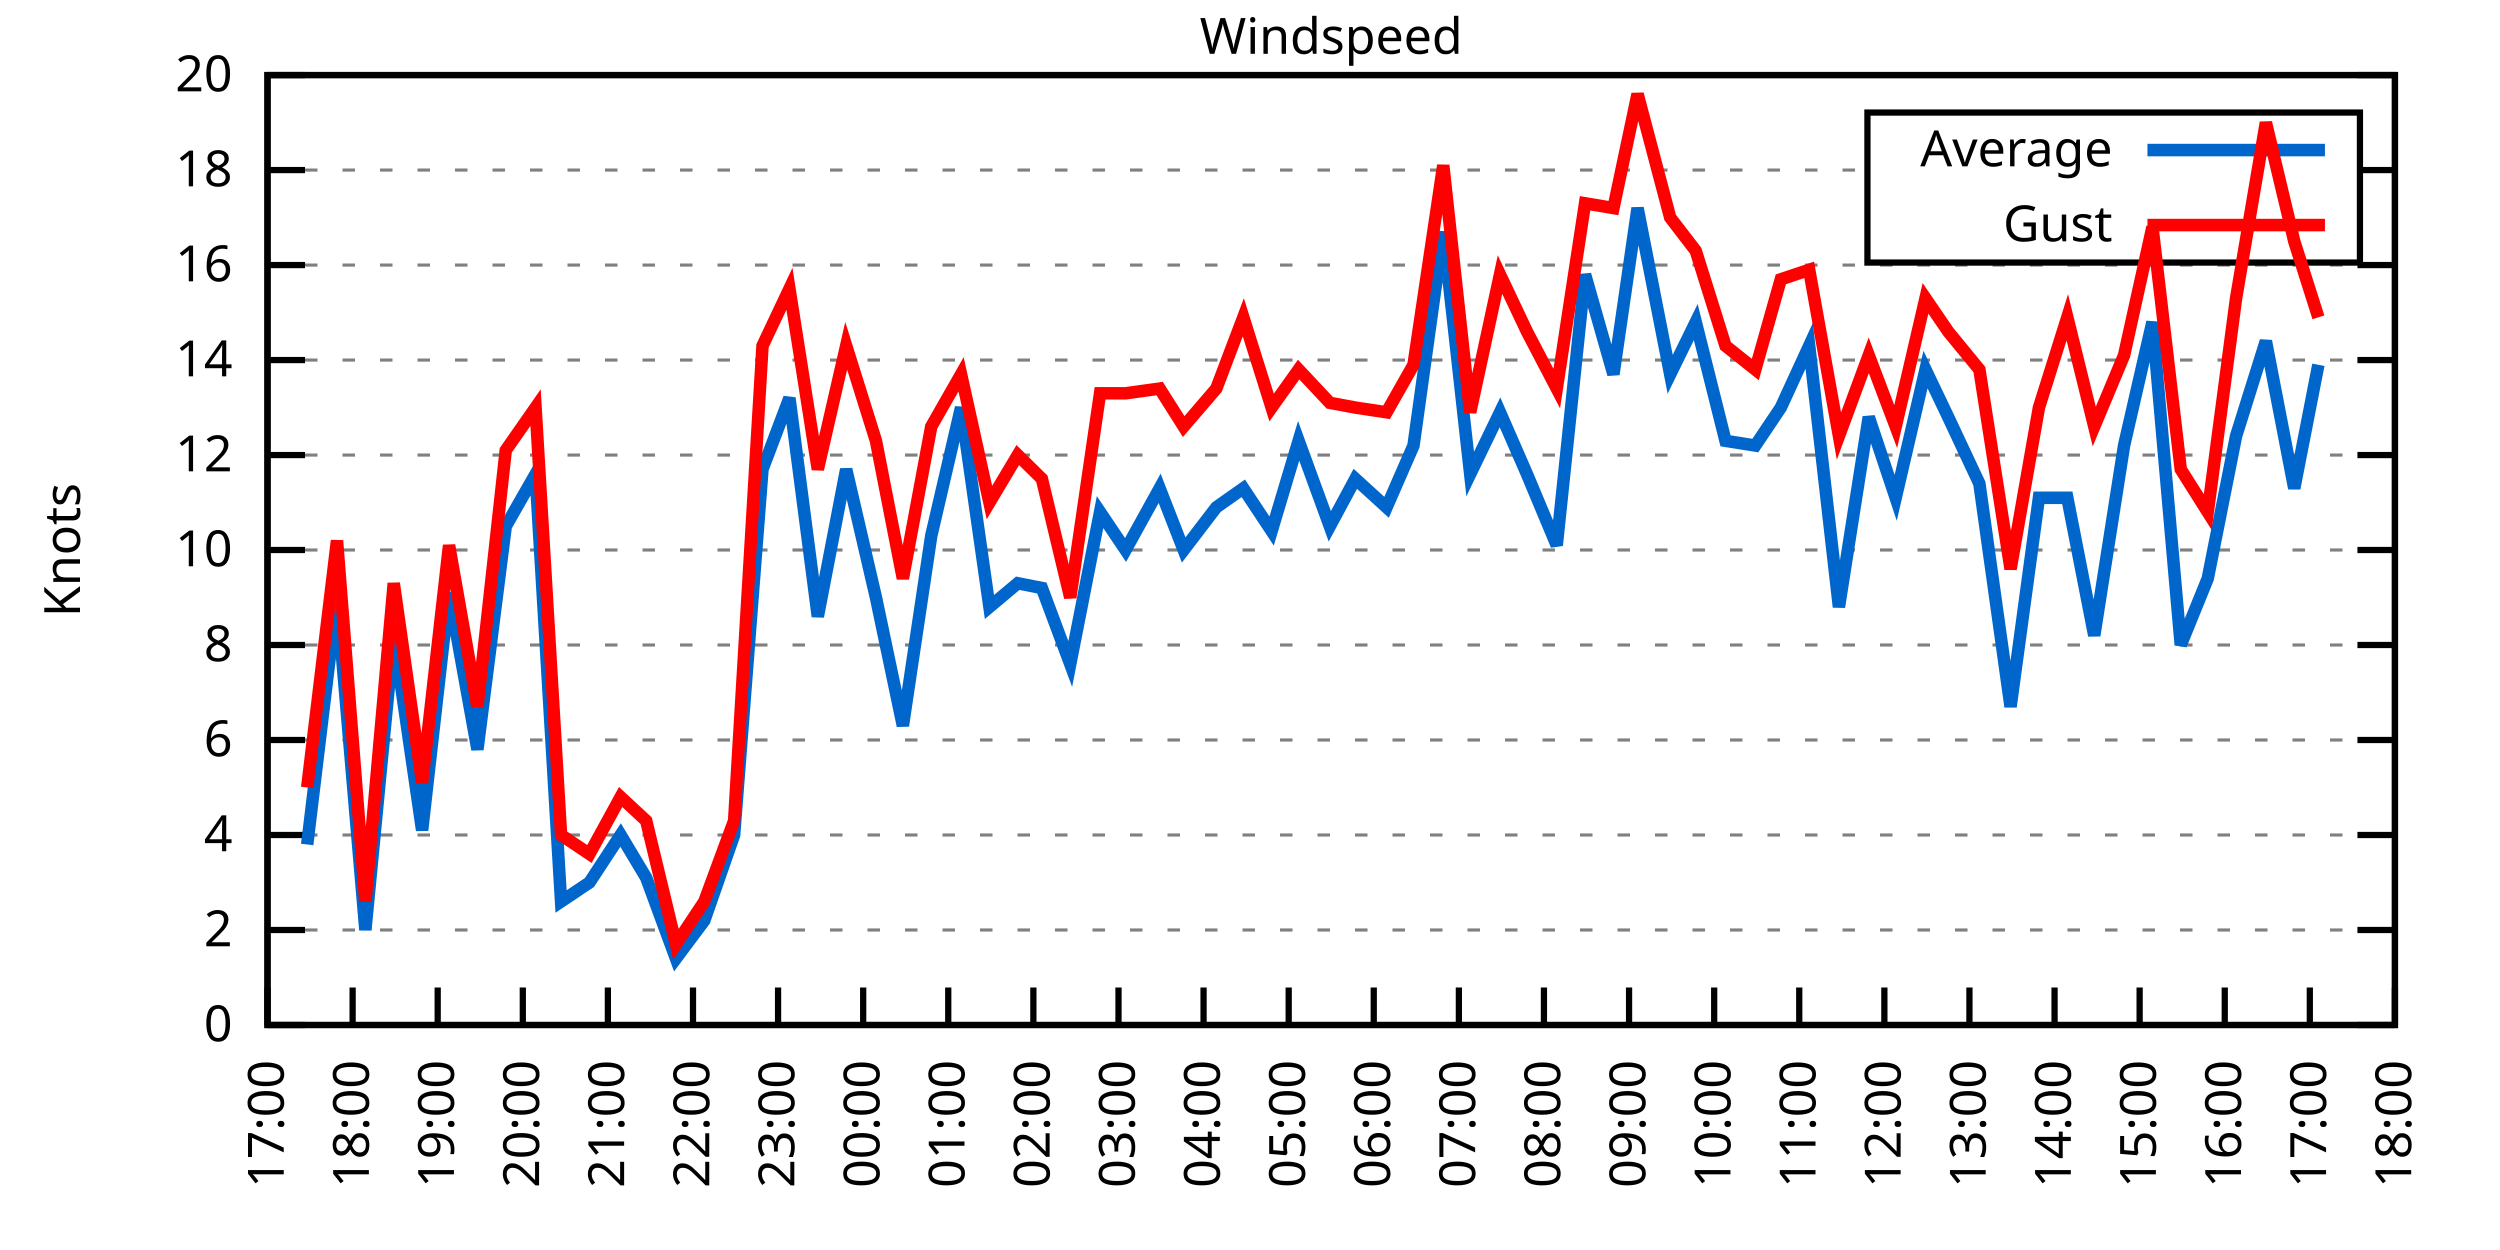
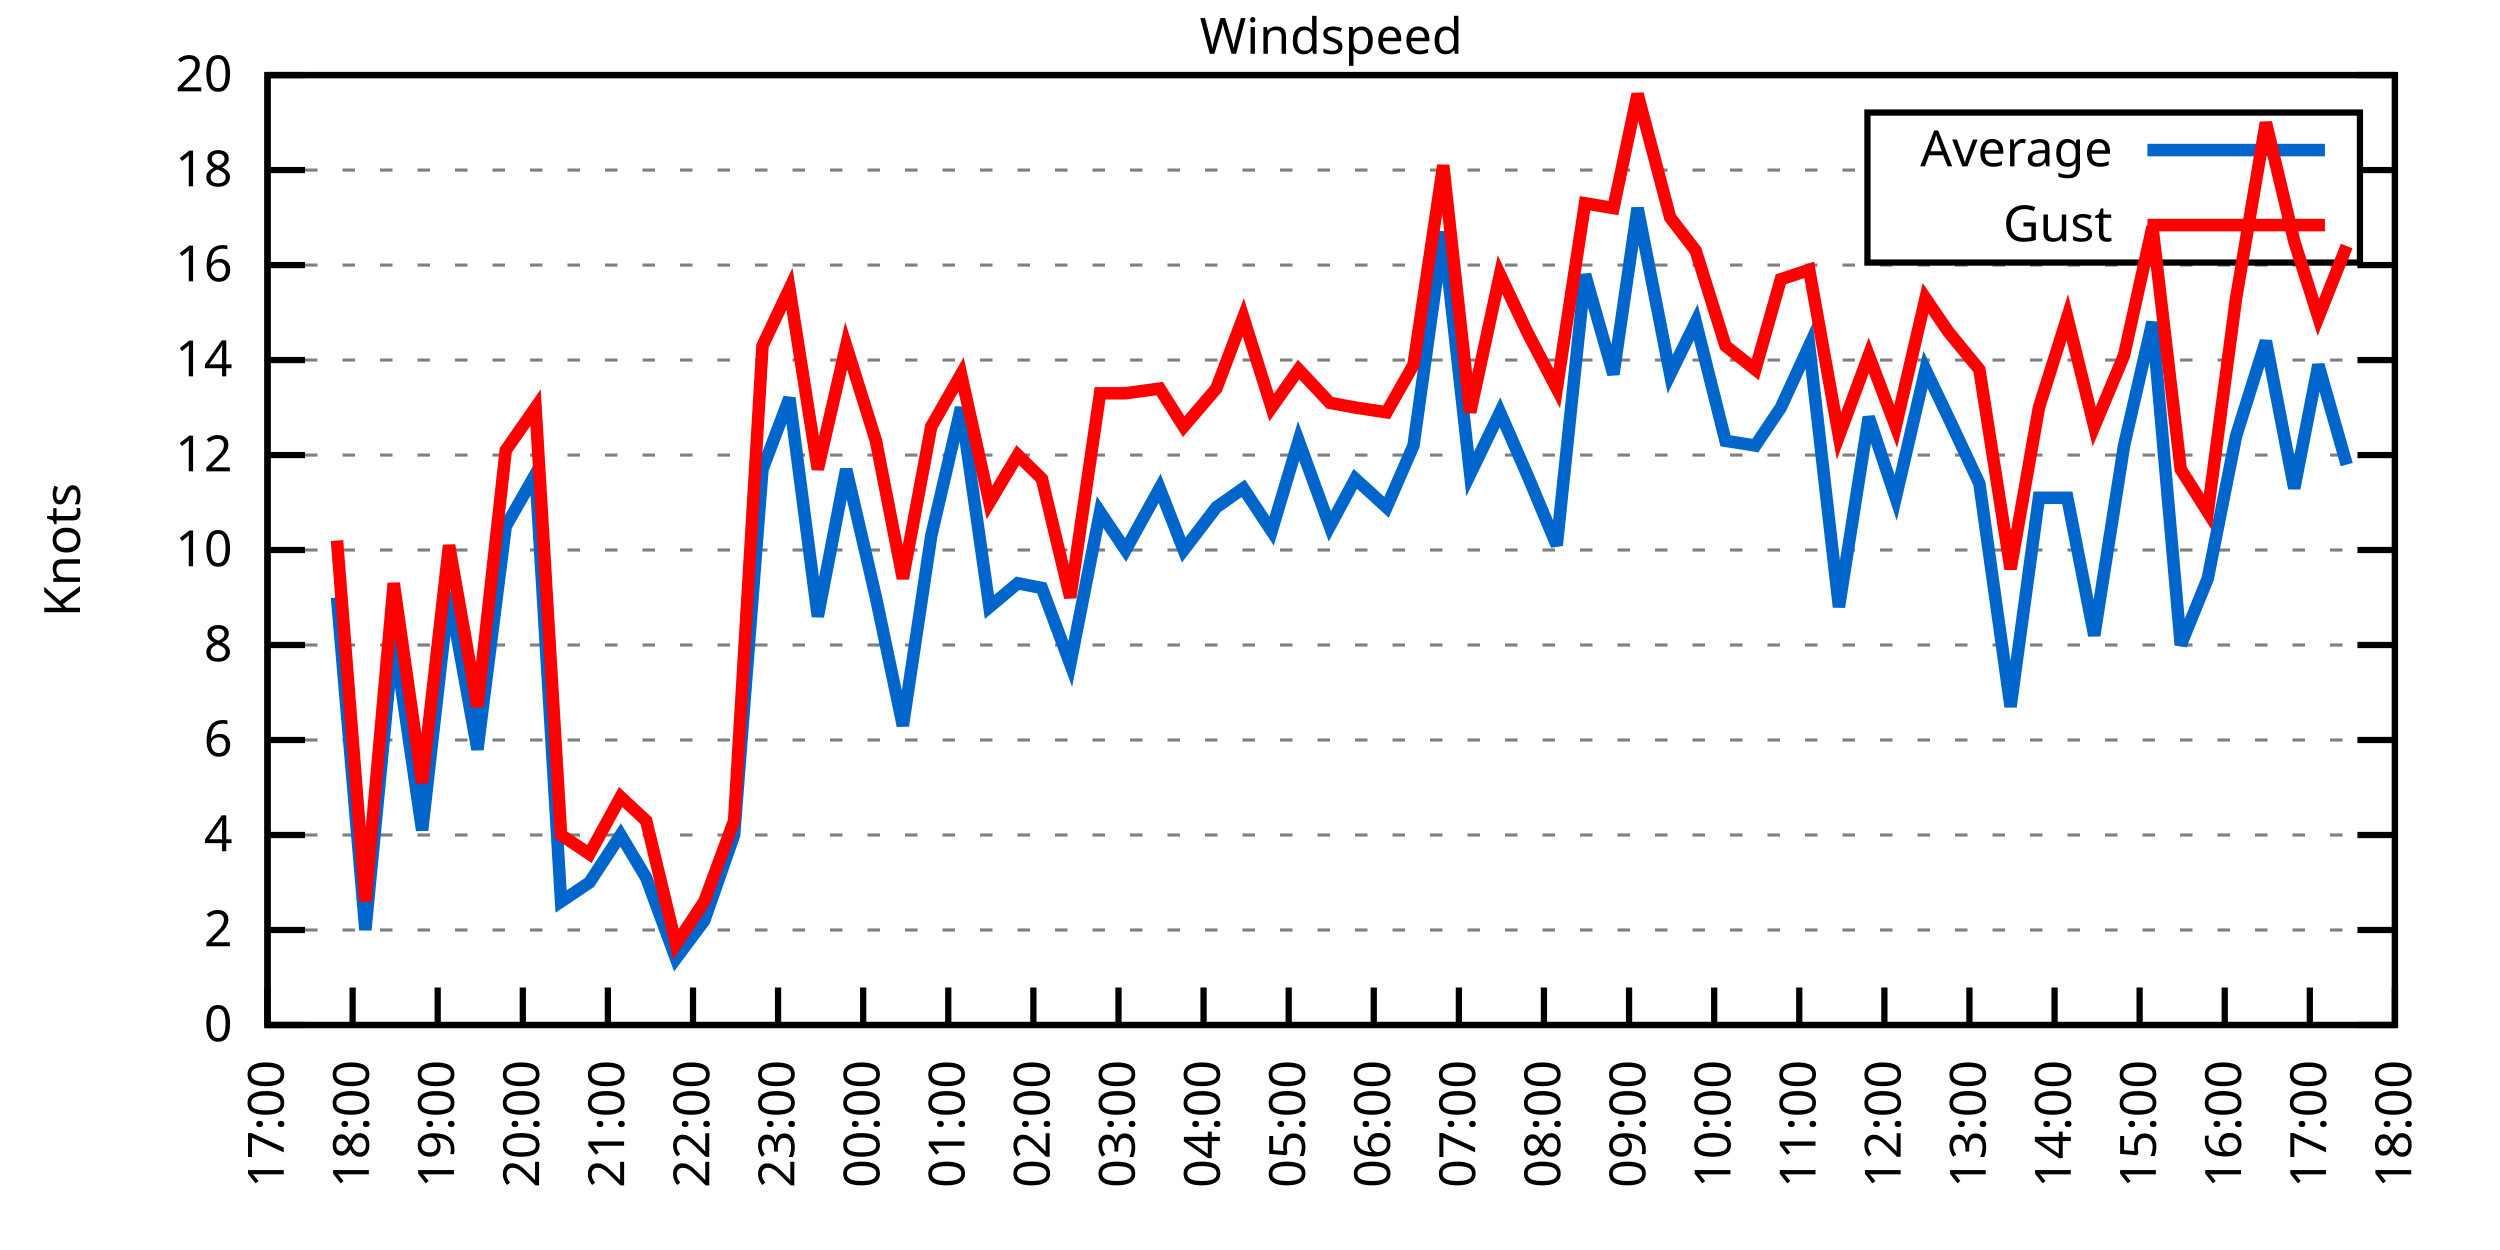
<svg xmlns="http://www.w3.org/2000/svg" xmlns:xlink="http://www.w3.org/1999/xlink" width="400" height="200" viewBox="0 0 400 200">
  <g id="gnuplot_canvas">
    <rect x="0" y="0" width="400" height="200" fill="none" />
    <defs>
      <circle id="gpDot" r="0.5" stroke-width="0.5" stroke="currentColor" />
      <path id="gpPt0" stroke-width="0.333" stroke="currentColor" d="M-1,0 h2 M0,-1 v2" />
      <path id="gpPt1" stroke-width="0.333" stroke="currentColor" d="M-1,-1 L1,1 M1,-1 L-1,1" />
      <path id="gpPt2" stroke-width="0.333" stroke="currentColor" d="M-1,0 L1,0 M0,-1 L0,1 M-1,-1 L1,1 M-1,1 L1,-1" />
      <rect id="gpPt3" stroke-width="0.333" stroke="currentColor" x="-1" y="-1" width="2" height="2" />
      <rect id="gpPt4" stroke-width="0.333" stroke="currentColor" fill="currentColor" x="-1" y="-1" width="2" height="2" />
      <circle id="gpPt5" stroke-width="0.333" stroke="currentColor" cx="0" cy="0" r="1" />
      <use xlink:href="#gpPt5" id="gpPt6" fill="currentColor" stroke="none" />
      <path id="gpPt7" stroke-width="0.333" stroke="currentColor" d="M0,-1.33 L-1.33,0.67 L1.33,0.67 z" />
      <use xlink:href="#gpPt7" id="gpPt8" fill="currentColor" stroke="none" />
      <use xlink:href="#gpPt7" id="gpPt9" stroke="currentColor" transform="rotate(180)" />
      <use xlink:href="#gpPt9" id="gpPt10" fill="currentColor" stroke="none" />
      <use xlink:href="#gpPt3" id="gpPt11" stroke="currentColor" transform="rotate(45)" />
      <use xlink:href="#gpPt11" id="gpPt12" fill="currentColor" stroke="none" />
      <path id="gpPt13" stroke-width="0.333" stroke="currentColor" d="M0,1.330 L1.265,0.411 L0.782,-1.067 L-0.782,-1.076 L-1.265,0.411 z" />
      <use xlink:href="#gpPt13" id="gpPt14" fill="currentColor" stroke="none" />
      <filter id="textbox" filterUnits="objectBoundingBox" x="0" y="0" height="1" width="1">
        <feFlood flood-color="white" flood-opacity="1" result="bgnd" />
        <feComposite in="SourceGraphic" in2="bgnd" operator="atop" />
      </filter>
      <filter id="greybox" filterUnits="objectBoundingBox" x="0" y="0" height="1" width="1">
        <feFlood flood-color="lightgrey" flood-opacity="1" result="grey" />
        <feComposite in="SourceGraphic" in2="grey" operator="atop" />
      </filter>
    </defs>
    <g fill="none" color="white" stroke="currentColor" stroke-width="1.00" stroke-linecap="butt" stroke-linejoin="miter">
</g>
    <g fill="none" color="black" stroke="currentColor" stroke-width="1.00" stroke-linecap="butt" stroke-linejoin="miter">
      <g stroke="none" shape-rendering="crispEdges">
        <polygon fill="rgb(255, 255, 255)" points="42.80,164.00 383.18,164.00 383.18,12.02 42.80,12.02 " />
      </g>
    </g>
    <g fill="none" color="black" stroke="currentColor" stroke-width="1.00" stroke-linecap="butt" stroke-linejoin="miter">
</g>
    <g fill="none" color="black" stroke="black" stroke-width="0.50" stroke-linecap="butt" stroke-linejoin="miter">
</g>
    <g fill="none" color="gray" stroke="currentColor" stroke-width="0.50" stroke-linecap="butt" stroke-linejoin="miter">
      <path stroke="gray" stroke-dasharray="2,4" class="gridline" d="M42.80,164.00 L383.19,164.00  " />
    </g>
    <g fill="none" color="gray" stroke="gray" stroke-width="1.00" stroke-linecap="butt" stroke-linejoin="miter">
</g>
    <g fill="none" color="black" stroke="currentColor" stroke-width="1.00" stroke-linecap="butt" stroke-linejoin="miter">
      <path stroke="black" d="M42.80,164.00 L48.80,164.00 M383.19,164.00 L377.19,164.00  " />
      <g transform="translate(37.20,166.60)" stroke="none" fill="black" font-family="Sans" font-size="8.00" text-anchor="end">
        <text>
          <tspan font-family="Sans"> 0</tspan>
        </text>
      </g>
    </g>
    <g fill="none" color="black" stroke="currentColor" stroke-width="1.00" stroke-linecap="butt" stroke-linejoin="miter">
</g>
    <g fill="none" color="black" stroke="black" stroke-width="0.50" stroke-linecap="butt" stroke-linejoin="miter">
</g>
    <g fill="none" color="gray" stroke="currentColor" stroke-width="0.50" stroke-linecap="butt" stroke-linejoin="miter">
      <path stroke="gray" stroke-dasharray="2,4" class="gridline" d="M42.80,148.80 L383.19,148.80  " />
    </g>
    <g fill="none" color="gray" stroke="gray" stroke-width="1.00" stroke-linecap="butt" stroke-linejoin="miter">
</g>
    <g fill="none" color="black" stroke="currentColor" stroke-width="1.00" stroke-linecap="butt" stroke-linejoin="miter">
      <path stroke="black" d="M42.80,148.80 L48.80,148.80 M383.19,148.80 L377.19,148.80  " />
      <g transform="translate(37.20,151.40)" stroke="none" fill="black" font-family="Sans" font-size="8.00" text-anchor="end">
        <text>
          <tspan font-family="Sans"> 2</tspan>
        </text>
      </g>
    </g>
    <g fill="none" color="black" stroke="currentColor" stroke-width="1.00" stroke-linecap="butt" stroke-linejoin="miter">
</g>
    <g fill="none" color="black" stroke="black" stroke-width="0.50" stroke-linecap="butt" stroke-linejoin="miter">
</g>
    <g fill="none" color="gray" stroke="currentColor" stroke-width="0.50" stroke-linecap="butt" stroke-linejoin="miter">
      <path stroke="gray" stroke-dasharray="2,4" class="gridline" d="M42.80,133.60 L383.19,133.60  " />
    </g>
    <g fill="none" color="gray" stroke="gray" stroke-width="1.00" stroke-linecap="butt" stroke-linejoin="miter">
</g>
    <g fill="none" color="black" stroke="currentColor" stroke-width="1.00" stroke-linecap="butt" stroke-linejoin="miter">
      <path stroke="black" d="M42.80,133.60 L48.80,133.60 M383.19,133.60 L377.19,133.60  " />
      <g transform="translate(37.20,136.20)" stroke="none" fill="black" font-family="Sans" font-size="8.00" text-anchor="end">
        <text>
          <tspan font-family="Sans"> 4</tspan>
        </text>
      </g>
    </g>
    <g fill="none" color="black" stroke="currentColor" stroke-width="1.00" stroke-linecap="butt" stroke-linejoin="miter">
</g>
    <g fill="none" color="black" stroke="black" stroke-width="0.50" stroke-linecap="butt" stroke-linejoin="miter">
</g>
    <g fill="none" color="gray" stroke="currentColor" stroke-width="0.50" stroke-linecap="butt" stroke-linejoin="miter">
      <path stroke="gray" stroke-dasharray="2,4" class="gridline" d="M42.80,118.40 L383.19,118.40  " />
    </g>
    <g fill="none" color="gray" stroke="gray" stroke-width="1.00" stroke-linecap="butt" stroke-linejoin="miter">
</g>
    <g fill="none" color="black" stroke="currentColor" stroke-width="1.00" stroke-linecap="butt" stroke-linejoin="miter">
      <path stroke="black" d="M42.80,118.40 L48.80,118.40 M383.19,118.40 L377.19,118.40  " />
      <g transform="translate(37.20,121.00)" stroke="none" fill="black" font-family="Sans" font-size="8.00" text-anchor="end">
        <text>
          <tspan font-family="Sans"> 6</tspan>
        </text>
      </g>
    </g>
    <g fill="none" color="black" stroke="currentColor" stroke-width="1.00" stroke-linecap="butt" stroke-linejoin="miter">
</g>
    <g fill="none" color="black" stroke="black" stroke-width="0.50" stroke-linecap="butt" stroke-linejoin="miter">
</g>
    <g fill="none" color="gray" stroke="currentColor" stroke-width="0.50" stroke-linecap="butt" stroke-linejoin="miter">
      <path stroke="gray" stroke-dasharray="2,4" class="gridline" d="M42.80,103.20 L383.19,103.20  " />
    </g>
    <g fill="none" color="gray" stroke="gray" stroke-width="1.00" stroke-linecap="butt" stroke-linejoin="miter">
</g>
    <g fill="none" color="black" stroke="currentColor" stroke-width="1.00" stroke-linecap="butt" stroke-linejoin="miter">
      <path stroke="black" d="M42.80,103.20 L48.80,103.20 M383.19,103.20 L377.19,103.20  " />
      <g transform="translate(37.20,105.80)" stroke="none" fill="black" font-family="Sans" font-size="8.00" text-anchor="end">
        <text>
          <tspan font-family="Sans"> 8</tspan>
        </text>
      </g>
    </g>
    <g fill="none" color="black" stroke="currentColor" stroke-width="1.00" stroke-linecap="butt" stroke-linejoin="miter">
</g>
    <g fill="none" color="black" stroke="black" stroke-width="0.50" stroke-linecap="butt" stroke-linejoin="miter">
</g>
    <g fill="none" color="gray" stroke="currentColor" stroke-width="0.50" stroke-linecap="butt" stroke-linejoin="miter">
      <path stroke="gray" stroke-dasharray="2,4" class="gridline" d="M42.80,88.00 L383.19,88.00  " />
    </g>
    <g fill="none" color="gray" stroke="gray" stroke-width="1.00" stroke-linecap="butt" stroke-linejoin="miter">
</g>
    <g fill="none" color="black" stroke="currentColor" stroke-width="1.00" stroke-linecap="butt" stroke-linejoin="miter">
      <path stroke="black" d="M42.80,88.00 L48.80,88.00 M383.19,88.00 L377.19,88.00  " />
      <g transform="translate(37.20,90.60)" stroke="none" fill="black" font-family="Sans" font-size="8.00" text-anchor="end">
        <text>
          <tspan font-family="Sans"> 10</tspan>
        </text>
      </g>
    </g>
    <g fill="none" color="black" stroke="currentColor" stroke-width="1.00" stroke-linecap="butt" stroke-linejoin="miter">
</g>
    <g fill="none" color="black" stroke="black" stroke-width="0.50" stroke-linecap="butt" stroke-linejoin="miter">
</g>
    <g fill="none" color="gray" stroke="currentColor" stroke-width="0.50" stroke-linecap="butt" stroke-linejoin="miter">
      <path stroke="gray" stroke-dasharray="2,4" class="gridline" d="M42.80,72.81 L383.19,72.81  " />
    </g>
    <g fill="none" color="gray" stroke="gray" stroke-width="1.00" stroke-linecap="butt" stroke-linejoin="miter">
</g>
    <g fill="none" color="black" stroke="currentColor" stroke-width="1.00" stroke-linecap="butt" stroke-linejoin="miter">
      <path stroke="black" d="M42.80,72.81 L48.80,72.81 M383.19,72.81 L377.19,72.81  " />
      <g transform="translate(37.20,75.41)" stroke="none" fill="black" font-family="Sans" font-size="8.00" text-anchor="end">
        <text>
          <tspan font-family="Sans"> 12</tspan>
        </text>
      </g>
    </g>
    <g fill="none" color="black" stroke="currentColor" stroke-width="1.00" stroke-linecap="butt" stroke-linejoin="miter">
</g>
    <g fill="none" color="black" stroke="black" stroke-width="0.50" stroke-linecap="butt" stroke-linejoin="miter">
</g>
    <g fill="none" color="gray" stroke="currentColor" stroke-width="0.50" stroke-linecap="butt" stroke-linejoin="miter">
      <path stroke="gray" stroke-dasharray="2,4" class="gridline" d="M42.80,57.61 L383.19,57.61  " />
    </g>
    <g fill="none" color="gray" stroke="gray" stroke-width="1.00" stroke-linecap="butt" stroke-linejoin="miter">
</g>
    <g fill="none" color="black" stroke="currentColor" stroke-width="1.00" stroke-linecap="butt" stroke-linejoin="miter">
      <path stroke="black" d="M42.80,57.61 L48.80,57.61 M383.19,57.61 L377.19,57.61  " />
      <g transform="translate(37.20,60.21)" stroke="none" fill="black" font-family="Sans" font-size="8.00" text-anchor="end">
        <text>
          <tspan font-family="Sans"> 14</tspan>
        </text>
      </g>
    </g>
    <g fill="none" color="black" stroke="currentColor" stroke-width="1.00" stroke-linecap="butt" stroke-linejoin="miter">
</g>
    <g fill="none" color="black" stroke="black" stroke-width="0.50" stroke-linecap="butt" stroke-linejoin="miter">
</g>
    <g fill="none" color="gray" stroke="currentColor" stroke-width="0.50" stroke-linecap="butt" stroke-linejoin="miter">
      <path stroke="gray" stroke-dasharray="2,4" class="gridline" d="M42.80,42.41 L383.19,42.41  " />
    </g>
    <g fill="none" color="gray" stroke="gray" stroke-width="1.00" stroke-linecap="butt" stroke-linejoin="miter">
</g>
    <g fill="none" color="black" stroke="currentColor" stroke-width="1.00" stroke-linecap="butt" stroke-linejoin="miter">
      <path stroke="black" d="M42.80,42.41 L48.80,42.41 M383.19,42.41 L377.19,42.41  " />
      <g transform="translate(37.20,45.01)" stroke="none" fill="black" font-family="Sans" font-size="8.00" text-anchor="end">
        <text>
          <tspan font-family="Sans"> 16</tspan>
        </text>
      </g>
    </g>
    <g fill="none" color="black" stroke="currentColor" stroke-width="1.00" stroke-linecap="butt" stroke-linejoin="miter">
</g>
    <g fill="none" color="black" stroke="black" stroke-width="0.50" stroke-linecap="butt" stroke-linejoin="miter">
</g>
    <g fill="none" color="gray" stroke="currentColor" stroke-width="0.50" stroke-linecap="butt" stroke-linejoin="miter">
      <path stroke="gray" stroke-dasharray="2,4" class="gridline" d="M42.80,27.21 L298.79,27.21 M377.59,27.21 L383.19,27.21  " />
    </g>
    <g fill="none" color="gray" stroke="gray" stroke-width="1.00" stroke-linecap="butt" stroke-linejoin="miter">
</g>
    <g fill="none" color="black" stroke="currentColor" stroke-width="1.00" stroke-linecap="butt" stroke-linejoin="miter">
      <path stroke="black" d="M42.80,27.21 L48.80,27.21 M383.19,27.21 L377.19,27.21  " />
      <g transform="translate(37.20,29.81)" stroke="none" fill="black" font-family="Sans" font-size="8.00" text-anchor="end">
        <text>
          <tspan font-family="Sans"> 18</tspan>
        </text>
      </g>
    </g>
    <g fill="none" color="black" stroke="currentColor" stroke-width="1.00" stroke-linecap="butt" stroke-linejoin="miter">
</g>
    <g fill="none" color="black" stroke="black" stroke-width="0.50" stroke-linecap="butt" stroke-linejoin="miter">
</g>
    <g fill="none" color="gray" stroke="currentColor" stroke-width="0.50" stroke-linecap="butt" stroke-linejoin="miter">
      <path stroke="gray" stroke-dasharray="2,4" class="gridline" d="M42.80,12.01 L383.19,12.01  " />
    </g>
    <g fill="none" color="gray" stroke="gray" stroke-width="1.00" stroke-linecap="butt" stroke-linejoin="miter">
</g>
    <g fill="none" color="black" stroke="currentColor" stroke-width="1.00" stroke-linecap="butt" stroke-linejoin="miter">
      <path stroke="black" d="M42.80,12.01 L48.80,12.01 M383.19,12.01 L377.19,12.01  " />
      <g transform="translate(37.20,14.61)" stroke="none" fill="black" font-family="Sans" font-size="8.00" text-anchor="end">
        <text>
          <tspan font-family="Sans"> 20</tspan>
        </text>
      </g>
    </g>
    <g fill="none" color="black" stroke="currentColor" stroke-width="1.00" stroke-linecap="butt" stroke-linejoin="miter">
      <path stroke="black" d="M42.80,164.00 L42.80,158.00  " />
      <g transform="translate(45.40,169.60) rotate(270.00)" stroke="none" fill="black" font-family="Sans" font-size="8.00" text-anchor="end">
        <text>
          <tspan font-family="Sans">17:00</tspan>
        </text>
      </g>
    </g>
    <g fill="none" color="black" stroke="currentColor" stroke-width="1.00" stroke-linecap="butt" stroke-linejoin="miter">
      <path stroke="black" d="M56.42,164.00 L56.42,158.00  " />
      <g transform="translate(59.02,169.60) rotate(270.00)" stroke="none" fill="black" font-family="Sans" font-size="8.00" text-anchor="end">
        <text>
          <tspan font-family="Sans">18:00</tspan>
        </text>
      </g>
    </g>
    <g fill="none" color="black" stroke="currentColor" stroke-width="1.00" stroke-linecap="butt" stroke-linejoin="miter">
      <path stroke="black" d="M70.03,164.00 L70.03,158.00  " />
      <g transform="translate(72.63,169.60) rotate(270.00)" stroke="none" fill="black" font-family="Sans" font-size="8.00" text-anchor="end">
        <text>
          <tspan font-family="Sans">19:00</tspan>
        </text>
      </g>
    </g>
    <g fill="none" color="black" stroke="currentColor" stroke-width="1.00" stroke-linecap="butt" stroke-linejoin="miter">
      <path stroke="black" d="M83.65,164.00 L83.65,158.00  " />
      <g transform="translate(86.25,169.60) rotate(270.00)" stroke="none" fill="black" font-family="Sans" font-size="8.00" text-anchor="end">
        <text>
          <tspan font-family="Sans">20:00</tspan>
        </text>
      </g>
    </g>
    <g fill="none" color="black" stroke="currentColor" stroke-width="1.00" stroke-linecap="butt" stroke-linejoin="miter">
      <path stroke="black" d="M97.26,164.00 L97.26,158.00  " />
      <g transform="translate(99.86,169.60) rotate(270.00)" stroke="none" fill="black" font-family="Sans" font-size="8.00" text-anchor="end">
        <text>
          <tspan font-family="Sans">21:00</tspan>
        </text>
      </g>
    </g>
    <g fill="none" color="black" stroke="currentColor" stroke-width="1.00" stroke-linecap="butt" stroke-linejoin="miter">
      <path stroke="black" d="M110.88,164.00 L110.88,158.00  " />
      <g transform="translate(113.48,169.60) rotate(270.00)" stroke="none" fill="black" font-family="Sans" font-size="8.00" text-anchor="end">
        <text>
          <tspan font-family="Sans">22:00</tspan>
        </text>
      </g>
    </g>
    <g fill="none" color="black" stroke="currentColor" stroke-width="1.00" stroke-linecap="butt" stroke-linejoin="miter">
      <path stroke="black" d="M124.49,164.00 L124.49,158.00  " />
      <g transform="translate(127.09,169.60) rotate(270.00)" stroke="none" fill="black" font-family="Sans" font-size="8.00" text-anchor="end">
        <text>
          <tspan font-family="Sans">23:00</tspan>
        </text>
      </g>
    </g>
    <g fill="none" color="black" stroke="currentColor" stroke-width="1.00" stroke-linecap="butt" stroke-linejoin="miter">
      <path stroke="black" d="M138.11,164.00 L138.11,158.00  " />
      <g transform="translate(140.71,169.60) rotate(270.00)" stroke="none" fill="black" font-family="Sans" font-size="8.00" text-anchor="end">
        <text>
          <tspan font-family="Sans">00:00</tspan>
        </text>
      </g>
    </g>
    <g fill="none" color="black" stroke="currentColor" stroke-width="1.00" stroke-linecap="butt" stroke-linejoin="miter">
      <path stroke="black" d="M151.72,164.00 L151.72,158.00  " />
      <g transform="translate(154.32,169.60) rotate(270.00)" stroke="none" fill="black" font-family="Sans" font-size="8.00" text-anchor="end">
        <text>
          <tspan font-family="Sans">01:00</tspan>
        </text>
      </g>
    </g>
    <g fill="none" color="black" stroke="currentColor" stroke-width="1.00" stroke-linecap="butt" stroke-linejoin="miter">
      <path stroke="black" d="M165.34,164.00 L165.34,158.00  " />
      <g transform="translate(167.94,169.60) rotate(270.00)" stroke="none" fill="black" font-family="Sans" font-size="8.00" text-anchor="end">
        <text>
          <tspan font-family="Sans">02:00</tspan>
        </text>
      </g>
    </g>
    <g fill="none" color="black" stroke="currentColor" stroke-width="1.00" stroke-linecap="butt" stroke-linejoin="miter">
      <path stroke="black" d="M178.96,164.00 L178.96,158.00  " />
      <g transform="translate(181.56,169.60) rotate(270.00)" stroke="none" fill="black" font-family="Sans" font-size="8.00" text-anchor="end">
        <text>
          <tspan font-family="Sans">03:00</tspan>
        </text>
      </g>
    </g>
    <g fill="none" color="black" stroke="currentColor" stroke-width="1.00" stroke-linecap="butt" stroke-linejoin="miter">
      <path stroke="black" d="M192.57,164.00 L192.57,158.00  " />
      <g transform="translate(195.17,169.60) rotate(270.00)" stroke="none" fill="black" font-family="Sans" font-size="8.00" text-anchor="end">
        <text>
          <tspan font-family="Sans">04:00</tspan>
        </text>
      </g>
    </g>
    <g fill="none" color="black" stroke="currentColor" stroke-width="1.00" stroke-linecap="butt" stroke-linejoin="miter">
      <path stroke="black" d="M206.19,164.00 L206.19,158.00  " />
      <g transform="translate(208.79,169.60) rotate(270.00)" stroke="none" fill="black" font-family="Sans" font-size="8.00" text-anchor="end">
        <text>
          <tspan font-family="Sans">05:00</tspan>
        </text>
      </g>
    </g>
    <g fill="none" color="black" stroke="currentColor" stroke-width="1.00" stroke-linecap="butt" stroke-linejoin="miter">
      <path stroke="black" d="M219.80,164.00 L219.80,158.00  " />
      <g transform="translate(222.40,169.60) rotate(270.00)" stroke="none" fill="black" font-family="Sans" font-size="8.00" text-anchor="end">
        <text>
          <tspan font-family="Sans">06:00</tspan>
        </text>
      </g>
    </g>
    <g fill="none" color="black" stroke="currentColor" stroke-width="1.00" stroke-linecap="butt" stroke-linejoin="miter">
      <path stroke="black" d="M233.42,164.00 L233.42,158.00  " />
      <g transform="translate(236.02,169.60) rotate(270.00)" stroke="none" fill="black" font-family="Sans" font-size="8.00" text-anchor="end">
        <text>
          <tspan font-family="Sans">07:00</tspan>
        </text>
      </g>
    </g>
    <g fill="none" color="black" stroke="currentColor" stroke-width="1.00" stroke-linecap="butt" stroke-linejoin="miter">
      <path stroke="black" d="M247.03,164.00 L247.03,158.00  " />
      <g transform="translate(249.63,169.60) rotate(270.00)" stroke="none" fill="black" font-family="Sans" font-size="8.00" text-anchor="end">
        <text>
          <tspan font-family="Sans">08:00</tspan>
        </text>
      </g>
    </g>
    <g fill="none" color="black" stroke="currentColor" stroke-width="1.00" stroke-linecap="butt" stroke-linejoin="miter">
      <path stroke="black" d="M260.65,164.00 L260.65,158.00  " />
      <g transform="translate(263.25,169.60) rotate(270.00)" stroke="none" fill="black" font-family="Sans" font-size="8.00" text-anchor="end">
        <text>
          <tspan font-family="Sans">09:00</tspan>
        </text>
      </g>
    </g>
    <g fill="none" color="black" stroke="currentColor" stroke-width="1.00" stroke-linecap="butt" stroke-linejoin="miter">
      <path stroke="black" d="M274.27,164.00 L274.27,158.00  " />
      <g transform="translate(276.87,169.60) rotate(270.00)" stroke="none" fill="black" font-family="Sans" font-size="8.00" text-anchor="end">
        <text>
          <tspan font-family="Sans">10:00</tspan>
        </text>
      </g>
    </g>
    <g fill="none" color="black" stroke="currentColor" stroke-width="1.00" stroke-linecap="butt" stroke-linejoin="miter">
      <path stroke="black" d="M287.88,164.00 L287.88,158.00  " />
      <g transform="translate(290.48,169.60) rotate(270.00)" stroke="none" fill="black" font-family="Sans" font-size="8.00" text-anchor="end">
        <text>
          <tspan font-family="Sans">11:00</tspan>
        </text>
      </g>
    </g>
    <g fill="none" color="black" stroke="currentColor" stroke-width="1.00" stroke-linecap="butt" stroke-linejoin="miter">
      <path stroke="black" d="M301.50,164.00 L301.50,158.00  " />
      <g transform="translate(304.10,169.60) rotate(270.00)" stroke="none" fill="black" font-family="Sans" font-size="8.00" text-anchor="end">
        <text>
          <tspan font-family="Sans">12:00</tspan>
        </text>
      </g>
    </g>
    <g fill="none" color="black" stroke="currentColor" stroke-width="1.00" stroke-linecap="butt" stroke-linejoin="miter">
      <path stroke="black" d="M315.11,164.00 L315.11,158.00  " />
      <g transform="translate(317.71,169.60) rotate(270.00)" stroke="none" fill="black" font-family="Sans" font-size="8.00" text-anchor="end">
        <text>
          <tspan font-family="Sans">13:00</tspan>
        </text>
      </g>
    </g>
    <g fill="none" color="black" stroke="currentColor" stroke-width="1.00" stroke-linecap="butt" stroke-linejoin="miter">
      <path stroke="black" d="M328.73,164.00 L328.73,158.00  " />
      <g transform="translate(331.33,169.60) rotate(270.00)" stroke="none" fill="black" font-family="Sans" font-size="8.00" text-anchor="end">
        <text>
          <tspan font-family="Sans">14:00</tspan>
        </text>
      </g>
    </g>
    <g fill="none" color="black" stroke="currentColor" stroke-width="1.00" stroke-linecap="butt" stroke-linejoin="miter">
      <path stroke="black" d="M342.34,164.00 L342.34,158.00  " />
      <g transform="translate(344.94,169.60) rotate(270.00)" stroke="none" fill="black" font-family="Sans" font-size="8.00" text-anchor="end">
        <text>
          <tspan font-family="Sans">15:00</tspan>
        </text>
      </g>
    </g>
    <g fill="none" color="black" stroke="currentColor" stroke-width="1.00" stroke-linecap="butt" stroke-linejoin="miter">
      <path stroke="black" d="M355.96,164.00 L355.96,158.00  " />
      <g transform="translate(358.56,169.60) rotate(270.00)" stroke="none" fill="black" font-family="Sans" font-size="8.00" text-anchor="end">
        <text>
          <tspan font-family="Sans">16:00</tspan>
        </text>
      </g>
    </g>
    <g fill="none" color="black" stroke="currentColor" stroke-width="1.00" stroke-linecap="butt" stroke-linejoin="miter">
      <path stroke="black" d="M369.57,164.00 L369.57,158.00  " />
      <g transform="translate(372.17,169.60) rotate(270.00)" stroke="none" fill="black" font-family="Sans" font-size="8.00" text-anchor="end">
        <text>
          <tspan font-family="Sans">17:00</tspan>
        </text>
      </g>
    </g>
    <g fill="none" color="black" stroke="currentColor" stroke-width="1.00" stroke-linecap="butt" stroke-linejoin="miter">
      <path stroke="black" d="M383.19,164.00 L383.19,158.00  " />
      <g transform="translate(385.79,169.60) rotate(270.00)" stroke="none" fill="black" font-family="Sans" font-size="8.00" text-anchor="end">
        <text>
          <tspan font-family="Sans">18:00</tspan>
        </text>
      </g>
    </g>
    <g fill="none" color="black" stroke="currentColor" stroke-width="1.00" stroke-linecap="butt" stroke-linejoin="miter">
</g>
    <g fill="none" color="black" stroke="currentColor" stroke-width="1.00" stroke-linecap="butt" stroke-linejoin="miter">
      <path stroke="black" d="M42.80,12.01 L42.80,164.00 L383.19,164.00 L383.19,12.01 L42.80,12.01 Z  " />
    </g>
    <g fill="none" color="black" stroke="currentColor" stroke-width="1.00" stroke-linecap="butt" stroke-linejoin="miter">
</g>
    <g fill="none" color="black" stroke="currentColor" stroke-width="1.00" stroke-linecap="butt" stroke-linejoin="miter">
      <path stroke="black" d="M298.79,42.01 L298.79,18.01 L377.59,18.01 L377.59,42.01 L298.79,42.01 Z  " />
    </g>
    <g id="Windspeed_plot_1">
      <g fill="none" color="white" stroke="black" stroke-width="2.00" stroke-linecap="butt" stroke-linejoin="miter">
</g>
      <g fill="none" color="black" stroke="currentColor" stroke-width="2.00" stroke-linecap="butt" stroke-linejoin="miter">
        <g transform="translate(337.99,26.61)" stroke="none" fill="black" font-family="Sans" font-size="8.00" text-anchor="end">
          <text>
            <tspan font-family="Sans">Average</tspan>
          </text>
        </g>
      </g>
      <g fill="none" color="black" stroke="currentColor" stroke-width="2.00" stroke-linecap="butt" stroke-linejoin="miter">
-         <path stroke="rgb(  0, 102, 204)" d="M343.59,24.01 L371.99,24.01 M49.15,135.12 L53.92,95.60 L58.46,148.80 L63.00,101.68 L67.54,132.84 L71.85,94.84   L76.39,119.92 L80.92,84.21 L85.69,75.85 L89.77,144.24 L94.31,141.20 L99.30,133.60 L103.39,140.44 L108.15,153.36   L112.69,147.28 L117.46,133.60 L122.00,75.09 L126.31,63.69 L130.85,98.64 L135.39,75.09 L140.15,95.60 L144.46,116.12   L149.00,85.73 L153.77,65.21 L158.31,97.12 L162.84,93.32 L166.70,94.08 L171.24,106.24 L176.01,81.93 L180.09,88.00   L185.54,78.13 L189.39,88.00 L194.61,81.17 L198.93,78.13 L203.46,84.97 L207.78,70.53 L212.77,84.21 L216.85,76.61   L221.85,81.17 L226.16,71.29 L230.92,37.09 L235.23,75.85 L240.00,65.97 L244.31,75.85 L249.08,87.25 L253.61,43.93   L258.15,59.89 L262.01,33.29 L267.23,59.89 L271.32,51.53 L276.08,70.53 L280.85,71.29 L284.93,65.21 L289.47,55.33   L294.23,97.12 L299.00,66.73 L303.31,79.65 L308.08,59.13 L311.71,66.73 L316.70,77.37 L321.69,113.08 L326.23,79.65   L330.77,79.65 L335.08,101.68 L339.85,71.29 L344.39,51.53 L348.92,103.20 L353.24,92.56 L357.77,69.77 L362.54,54.57   L367.08,78.13 L370.94,58.37  " />
+         <path stroke="rgb(  0, 102, 204)" d="M343.59,24.01 L371.99,24.01 M53.92,95.60 L58.46,148.80 L63.00,101.68 L67.54,132.84 L71.85,94.84 L76.39,119.92   L80.92,84.21 L85.69,75.85 L89.77,144.24 L94.31,141.20 L99.30,133.60 L103.39,140.44 L108.15,153.36 L112.69,147.28   L117.46,133.60 L122.00,75.09 L126.31,63.69 L130.85,98.64 L135.39,75.09 L140.15,95.60 L144.46,116.12 L149.00,85.73   L153.77,65.21 L158.31,97.12 L162.84,93.32 L166.70,94.08 L171.24,106.24 L176.01,81.93 L180.09,88.00 L185.54,78.13   L189.39,88.00 L194.61,81.17 L198.93,78.13 L203.46,84.97 L207.78,70.53 L212.77,84.21 L216.85,76.61 L221.85,81.17   L226.16,71.29 L230.92,37.09 L235.23,75.85 L240.00,65.97 L244.31,75.85 L249.08,87.25 L253.61,43.93 L258.15,59.89   L262.01,33.29 L267.23,59.89 L271.32,51.53 L276.08,70.53 L280.85,71.29 L284.93,65.21 L289.47,55.33 L294.23,97.12   L299.00,66.73 L303.31,79.65 L308.08,59.13 L311.71,66.73 L316.70,77.37 L321.69,113.08 L326.23,79.65 L330.77,79.65   L335.08,101.68 L339.85,71.29 L344.39,51.53 L348.92,103.20 L353.24,92.56 L357.77,69.77 L362.54,54.57 L367.08,78.13   L370.94,58.37 L375.47,74.33  " />
      </g>
    </g>
    <g id="Windspeed_plot_2">
      <g fill="none" color="black" stroke="currentColor" stroke-width="2.00" stroke-linecap="butt" stroke-linejoin="miter">
        <g transform="translate(337.99,38.61)" stroke="none" fill="black" font-family="Sans" font-size="8.00" text-anchor="end">
          <text>
            <tspan font-family="Sans">Gust</tspan>
          </text>
        </g>
      </g>
      <g fill="none" color="black" stroke="currentColor" stroke-width="2.00" stroke-linecap="butt" stroke-linejoin="miter">
-         <path stroke="rgb(255,   0,   0)" d="M343.59,36.01 L371.99,36.01 M49.15,126.00 L53.92,86.49 L58.46,144.24 L63.00,93.32 L67.54,125.24 L71.85,87.25   L76.39,113.08 L80.92,72.05 L85.69,65.21 L89.77,133.60 L94.31,136.64 L99.30,127.52 L103.39,131.32 L108.15,151.08   L112.69,144.24 L117.46,131.32 L122.00,55.33 L126.31,46.21 L130.85,75.09 L135.39,55.33 L140.15,70.53 L144.46,92.56   L149.00,68.25 L153.77,59.89 L158.31,80.41 L162.84,72.81 L166.70,76.61 L171.24,95.60 L176.01,62.93 L180.09,62.93   L185.54,62.17 L189.39,68.25 L194.61,62.17 L198.93,50.77 L203.46,65.21 L207.78,59.13 L212.77,64.45 L216.85,65.21   L221.85,65.97 L226.16,58.37 L230.92,26.45 L235.23,65.97 L240.00,43.93 L244.31,53.05 L249.08,62.17 L253.61,32.53   L258.15,33.29 L262.01,15.05 L267.23,34.81 L271.32,40.13 L276.08,55.33 L280.85,59.13 L284.93,44.69 L289.47,43.17   L294.23,69.77 L299.00,56.85 L303.31,68.25 L308.08,47.73 L311.71,53.05 L316.70,59.13 L321.69,91.04 L326.23,65.21   L330.77,50.77 L335.08,68.25 L339.85,56.85 L344.39,36.33 L348.92,75.09 L353.24,81.93 L357.77,47.73 L362.54,19.61   L367.08,38.61 L370.94,50.77  " />
+         <path stroke="rgb(255,   0,   0)" d="M343.59,36.01 L371.99,36.01 M53.92,86.49 L58.46,144.24 L63.00,93.32 L67.54,125.24 L71.85,87.25 L76.39,113.08   L80.92,72.05 L85.69,65.21 L89.77,133.60 L94.31,136.64 L99.30,127.52 L103.39,131.32 L108.15,151.08 L112.69,144.24   L117.46,131.32 L122.00,55.33 L126.31,46.21 L130.85,75.09 L135.39,55.33 L140.15,70.53 L144.46,92.56 L149.00,68.25   L153.77,59.89 L158.31,80.41 L162.84,72.81 L166.70,76.61 L171.24,95.60 L176.01,62.93 L180.09,62.93 L185.54,62.17   L189.39,68.25 L194.61,62.17 L198.93,50.77 L203.46,65.21 L207.78,59.13 L212.77,64.45 L216.85,65.21 L221.85,65.97   L226.16,58.37 L230.92,26.45 L235.23,65.97 L240.00,43.93 L244.31,53.05 L249.08,62.17 L253.61,32.53 L258.15,33.29   L262.01,15.05 L267.23,34.81 L271.32,40.13 L276.08,55.33 L280.85,59.13 L284.93,44.69 L289.47,43.17 L294.23,69.77   L299.00,56.85 L303.31,68.25 L308.08,47.73 L311.71,53.05 L316.70,59.13 L321.69,91.04 L326.23,65.21 L330.77,50.77   L335.08,68.25 L339.85,56.85 L344.39,36.33 L348.92,75.09 L353.24,81.93 L357.77,47.73 L362.54,19.61 L367.08,38.61   L370.94,50.77 L375.47,39.37  " />
      </g>
    </g>
    <g fill="none" color="black" stroke="currentColor" stroke-width="2.00" stroke-linecap="butt" stroke-linejoin="miter">
</g>
    <g fill="none" color="black" stroke="black" stroke-width="1.00" stroke-linecap="butt" stroke-linejoin="miter">
</g>
    <g fill="none" color="black" stroke="currentColor" stroke-width="1.00" stroke-linecap="butt" stroke-linejoin="miter">
      <path stroke="black" d="M42.80,12.01 L42.80,164.00 L383.19,164.00 L383.19,12.01 L42.80,12.01 Z  " />
      <g transform="translate(12.80,88.01) rotate(270.00)" stroke="none" fill="black" font-family="Sans" font-size="8.00" text-anchor="middle">
        <text>
          <tspan font-family="Sans">Knots</tspan>
        </text>
      </g>
    </g>
    <g fill="none" color="black" stroke="currentColor" stroke-width="1.00" stroke-linecap="butt" stroke-linejoin="miter">
</g>
    <g fill="none" color="black" stroke="currentColor" stroke-width="1.00" stroke-linecap="butt" stroke-linejoin="miter">
      <g transform="translate(212.99,8.61)" stroke="none" fill="black" font-family="Sans" font-size="8.00" text-anchor="middle">
        <text>
          <tspan font-family="Sans">Windspeed</tspan>
        </text>
      </g>
    </g>
    <g fill="none" color="black" stroke="currentColor" stroke-width="1.00" stroke-linecap="butt" stroke-linejoin="miter">
</g>
  </g>
</svg>
